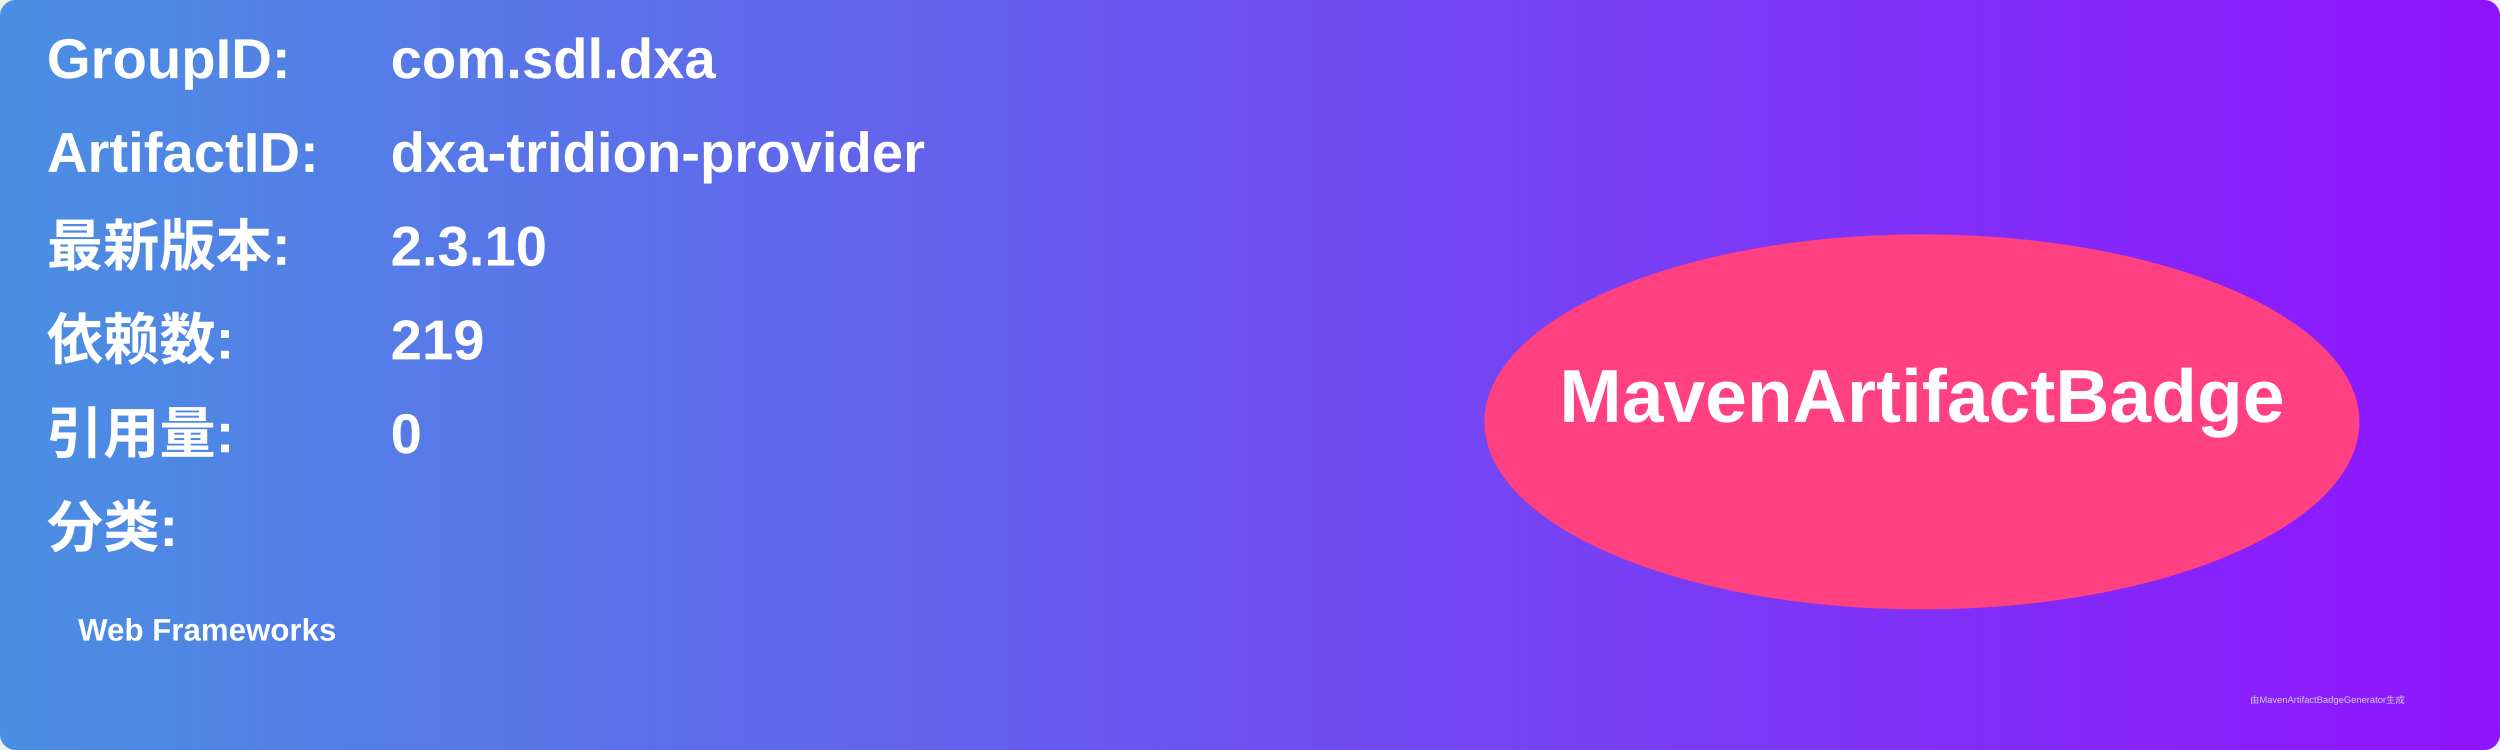
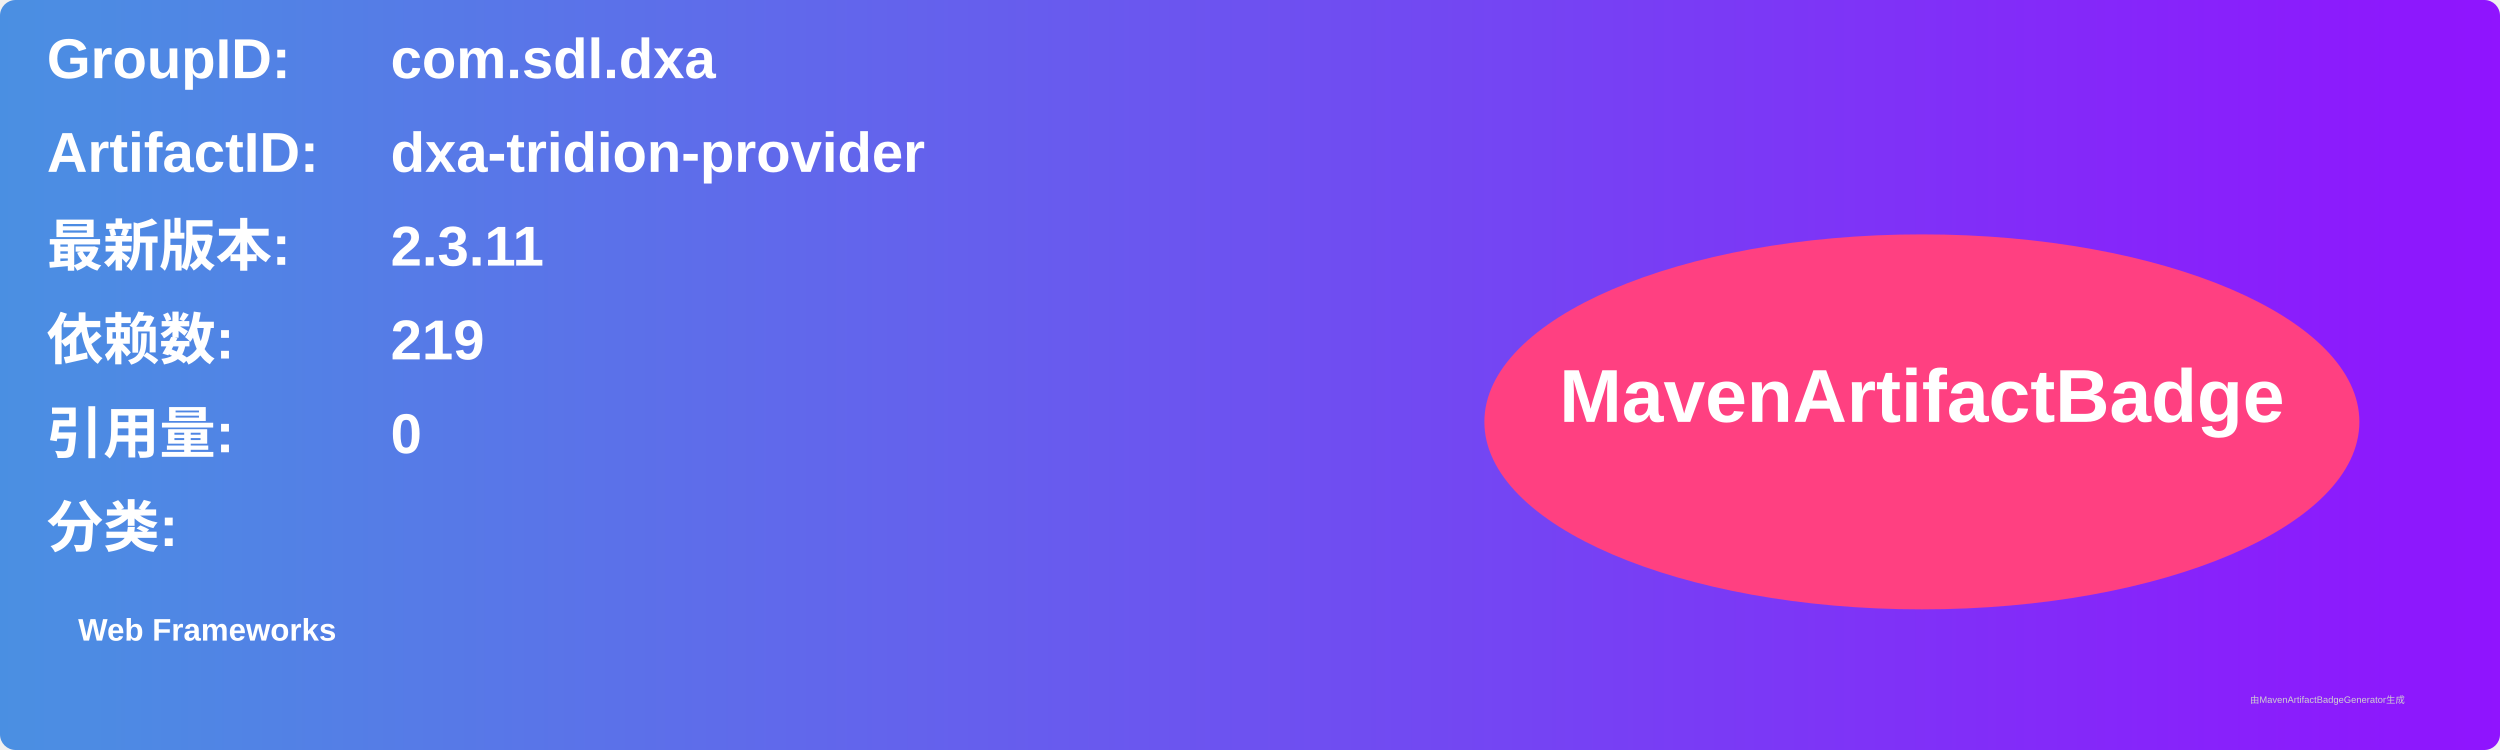
<svg xmlns="http://www.w3.org/2000/svg" width="800" height="240" viewBox="0 0 800 240">
  <linearGradient id="grad" x1="0%" y1="0%" x2="100%" y2="0%">
    <stop offset="0%" stop-color="#4a90e2" />
    <stop offset="100%" stop-color="#9013fe" />
  </linearGradient>
  <rect width="100%" height="100%" rx="5" ry="5" fill="url(#grad)" />
  <g transform="translate(15, 15)">
    <text x="0" y="10" font-family="Arial" font-size="18" fill="white" font-weight="bold" width="260">GroupID:</text>
    <text x="110" y="10" font-family="Arial" font-size="18" fill="white" font-weight="bold" width="460">com.sdl.dxa</text>
    <text x="0" y="40" font-family="Arial" font-size="18" fill="white" font-weight="bold" width="260">ArtifactID:</text>
    <text x="110" y="40" font-family="Arial" font-size="18" fill="white" font-weight="bold" width="460">dxa-tridion-provider</text>
    <text x="0" y="70" font-family="Arial" font-size="18" fill="white" font-weight="bold">最新版本:</text>
    <text x="110" y="70" font-family="Arial" font-size="18" fill="white" font-weight="bold">
-       <tspan font-weight="bold">2.3.10</tspan>
+       <tspan font-weight="bold">2.3.11</tspan>
    </text>
    <text x="0" y="100" font-family="Arial" font-size="18" fill="white" font-weight="bold">依赖数: </text>
    <text x="110" y="100" font-family="Arial" font-size="18" fill="white">
      <tspan font-weight="bold">219</tspan>
    </text>
    <text x="0" y="130" font-family="Arial" font-size="18" fill="white" font-weight="bold">引用量: </text>
    <text x="110" y="130" font-family="Arial" font-size="18" fill="white">
      <tspan font-weight="bold">0</tspan>
    </text>
    <text x="0" y="160" font-family="Arial" font-size="18" fill="white" font-weight="bold">分类:</text>
    <text x="10" y="190" font-family="Arial" font-size="10" fill="white">
      <tspan font-weight="bold">Web Frameworks</tspan>
    </text>
    <ellipse cx="600" cy="120" rx="140" ry="60" fill="#ff4081" />
    <text x="600" y="120" text-anchor="middle" font-family="Arial" font-size="24" fill="white" font-weight="bold">MavenArtifactBadge</text>
  </g>
  <text x="720" y="225" font-family="Arial" font-size="3" fill="#d0d0d0">由MavenArtifactBadgeGenerator生成</text>
</svg>
